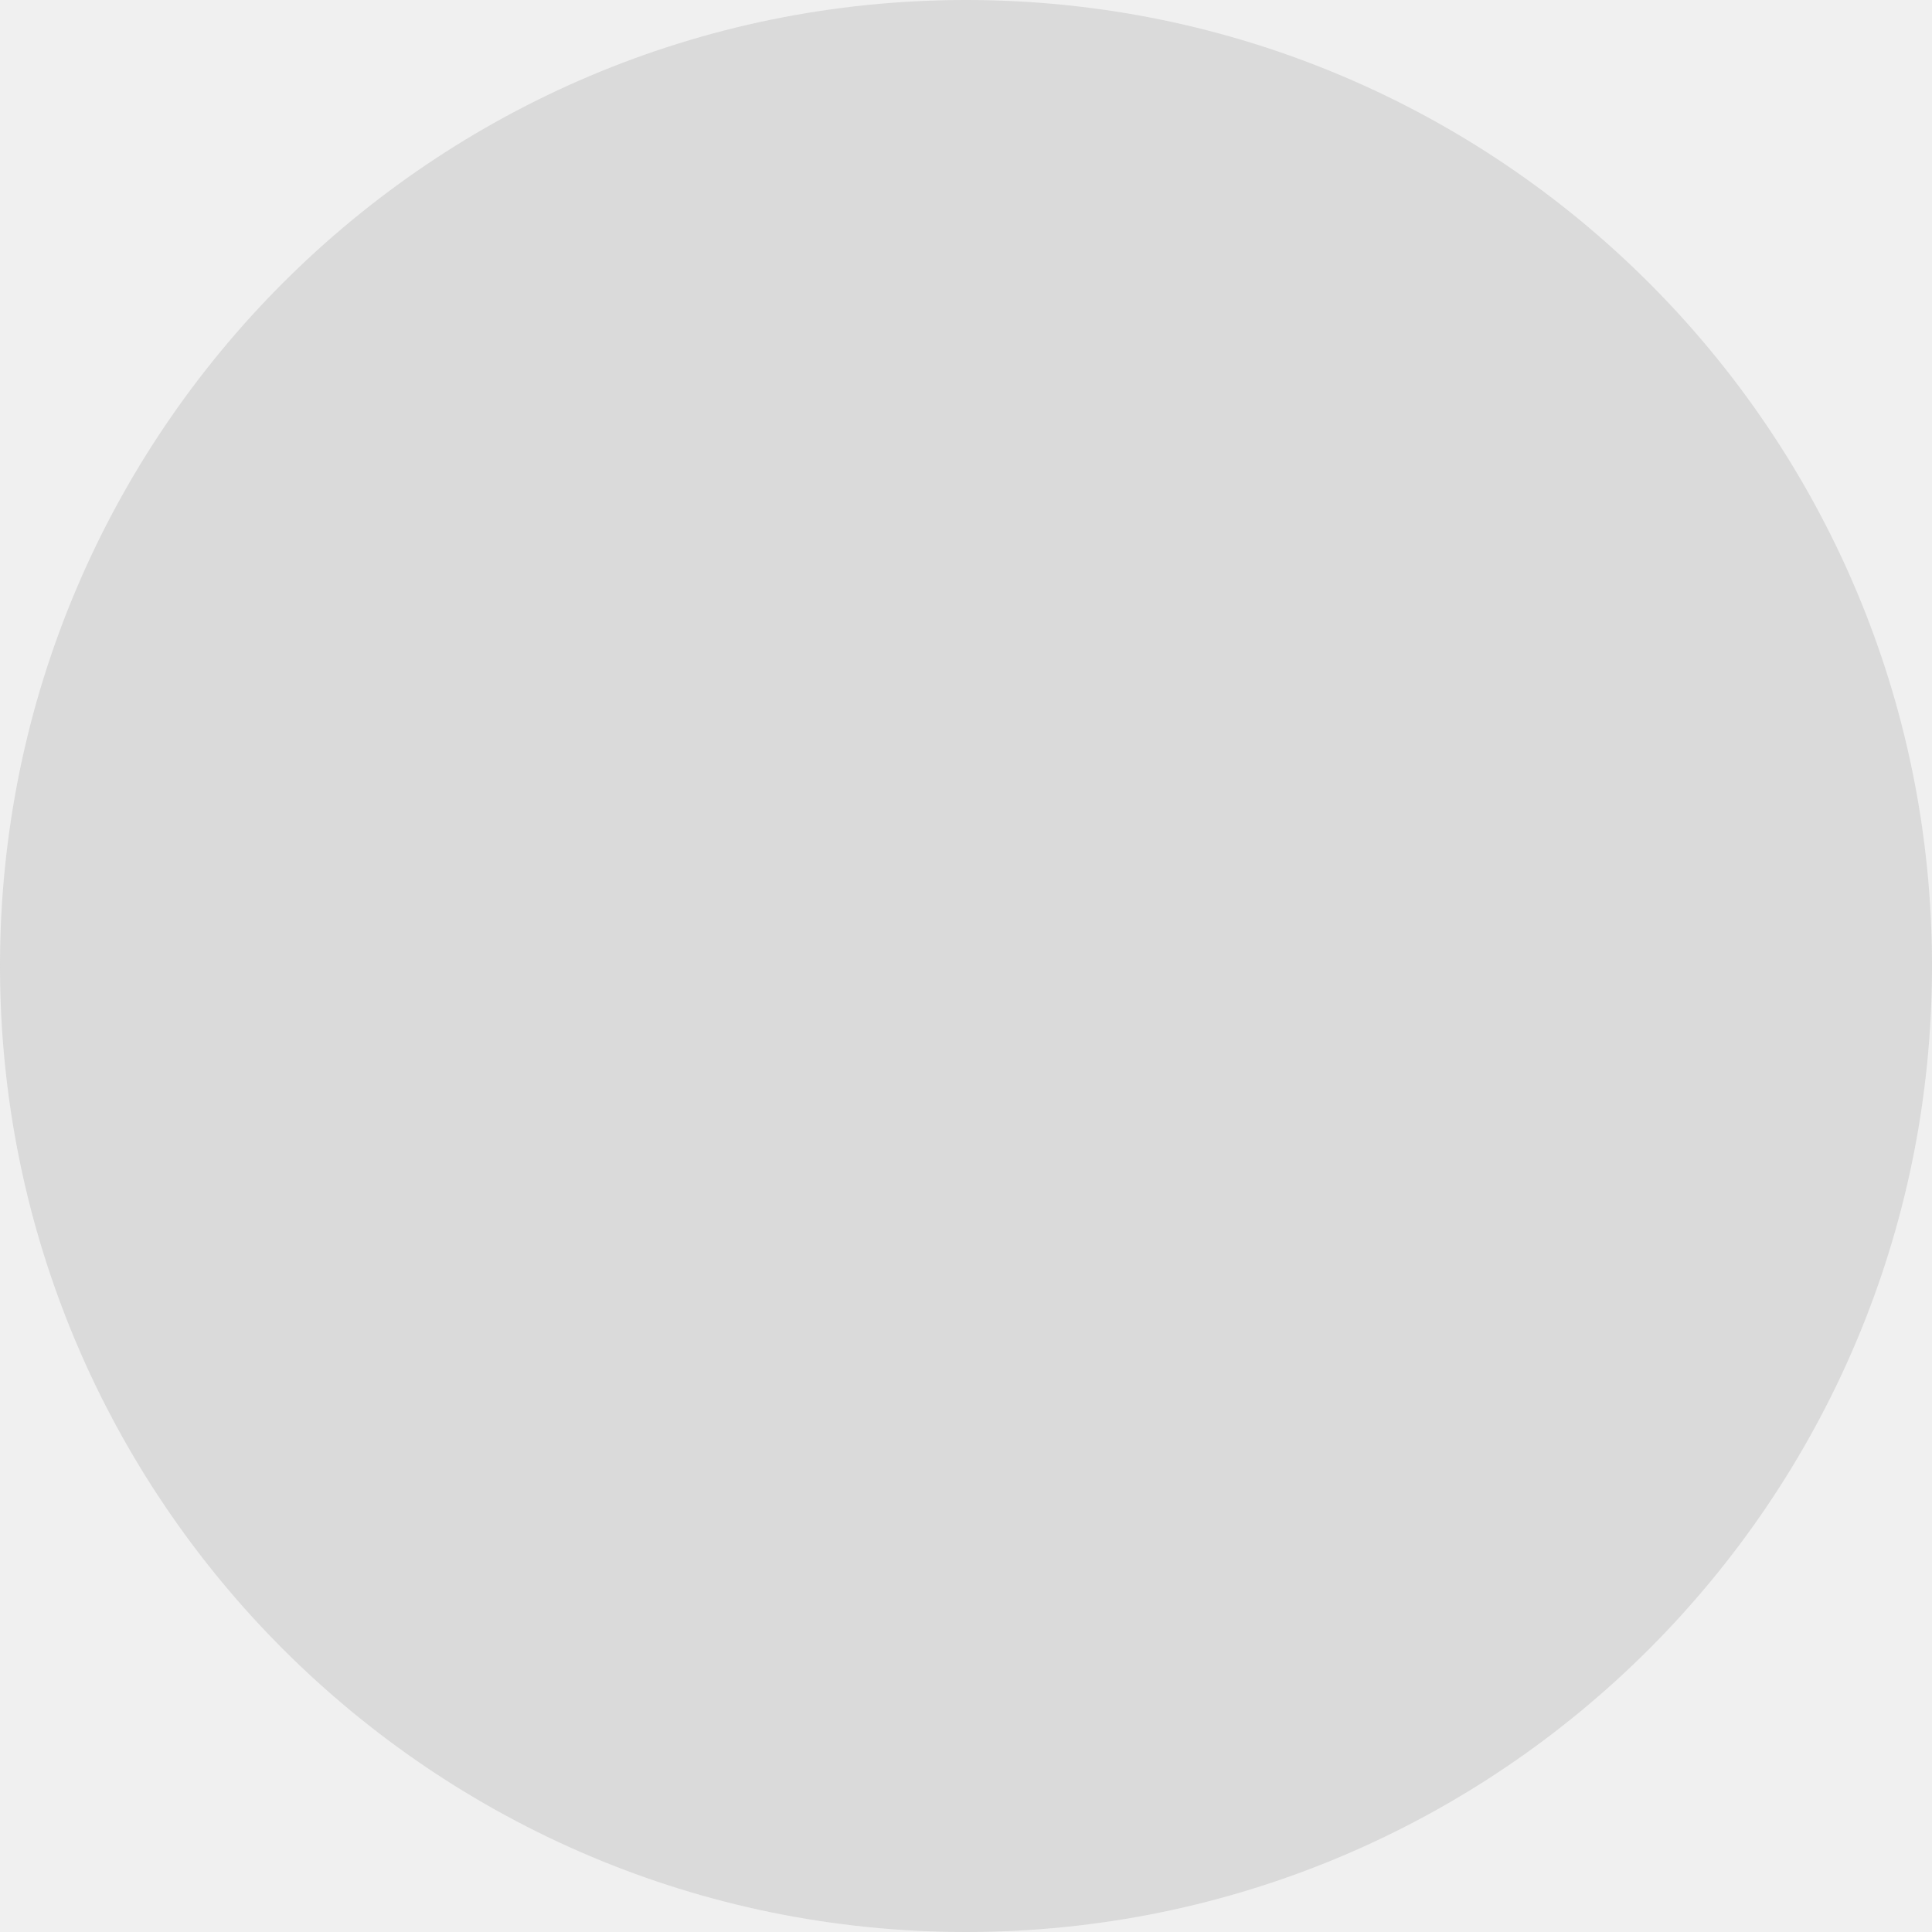
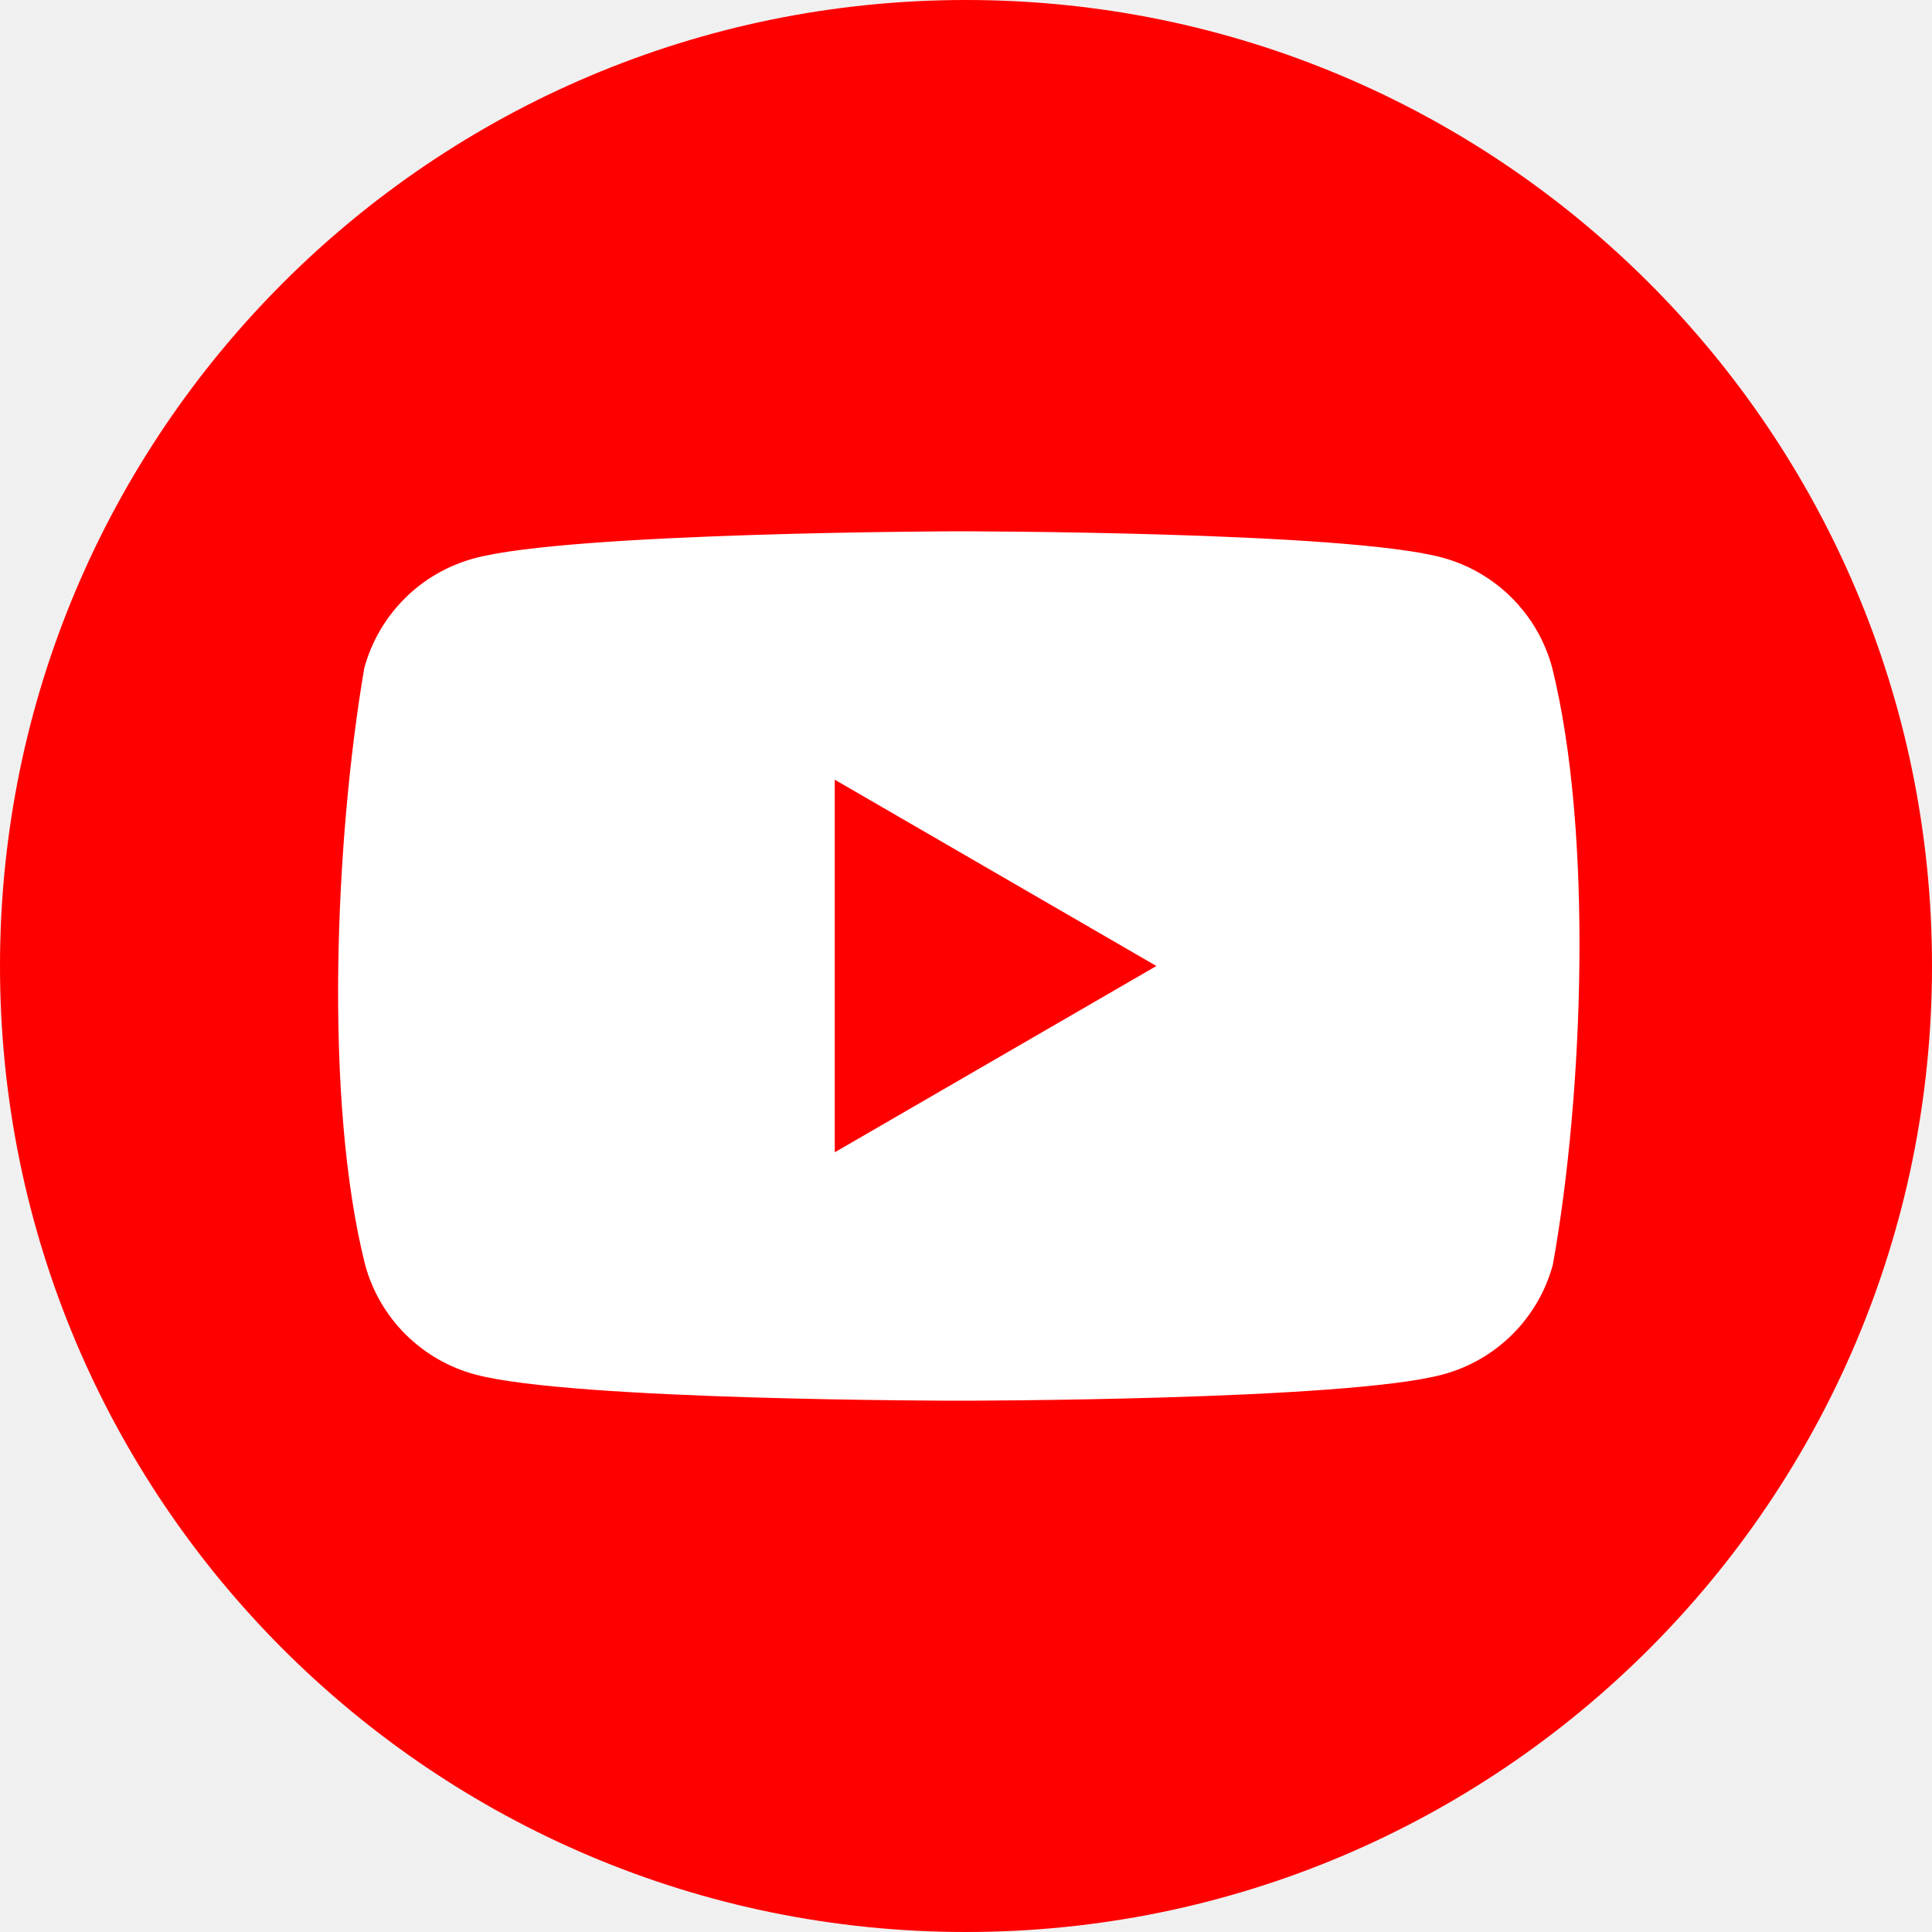
- <svg xmlns="http://www.w3.org/2000/svg" width="26" height="26" viewBox="0 0 26 26" fill="none">
-   <circle cx="13" cy="13" r="13" fill="#C4C4C4" fill-opacity="0.5" />
+ <svg xmlns="http://www.w3.org/2000/svg" width="40" height="40" viewBox="0 0 40 40" fill="none">
+   <circle cx="20" cy="20" r="20" fill="#FF0000" />
+   <path fill-rule="evenodd" clip-rule="evenodd" d="M31.3 12.378C31.7 12.777 31.987 13.274 32.135 13.819C32.983 17.236 32.787 22.632 32.151 26.181C32.004 26.726 31.716 27.223 31.317 27.622C30.918 28.021 30.421 28.309 29.876 28.456C27.882 29 19.854 29 19.854 29C19.854 29 11.827 29 9.832 28.456C9.288 28.309 8.791 28.021 8.392 27.622C7.993 27.223 7.705 26.726 7.558 26.181C6.704 22.779 6.938 17.379 7.541 13.835C7.689 13.29 7.976 12.794 8.375 12.395C8.774 11.995 9.271 11.708 9.816 11.56C11.81 11.017 19.838 11 19.838 11C19.838 11 27.865 11 29.86 11.544C30.405 11.691 30.901 11.979 31.3 12.378ZM23.942 20L17.283 23.857V16.143L23.942 20Z" fill="white" />
</svg>
